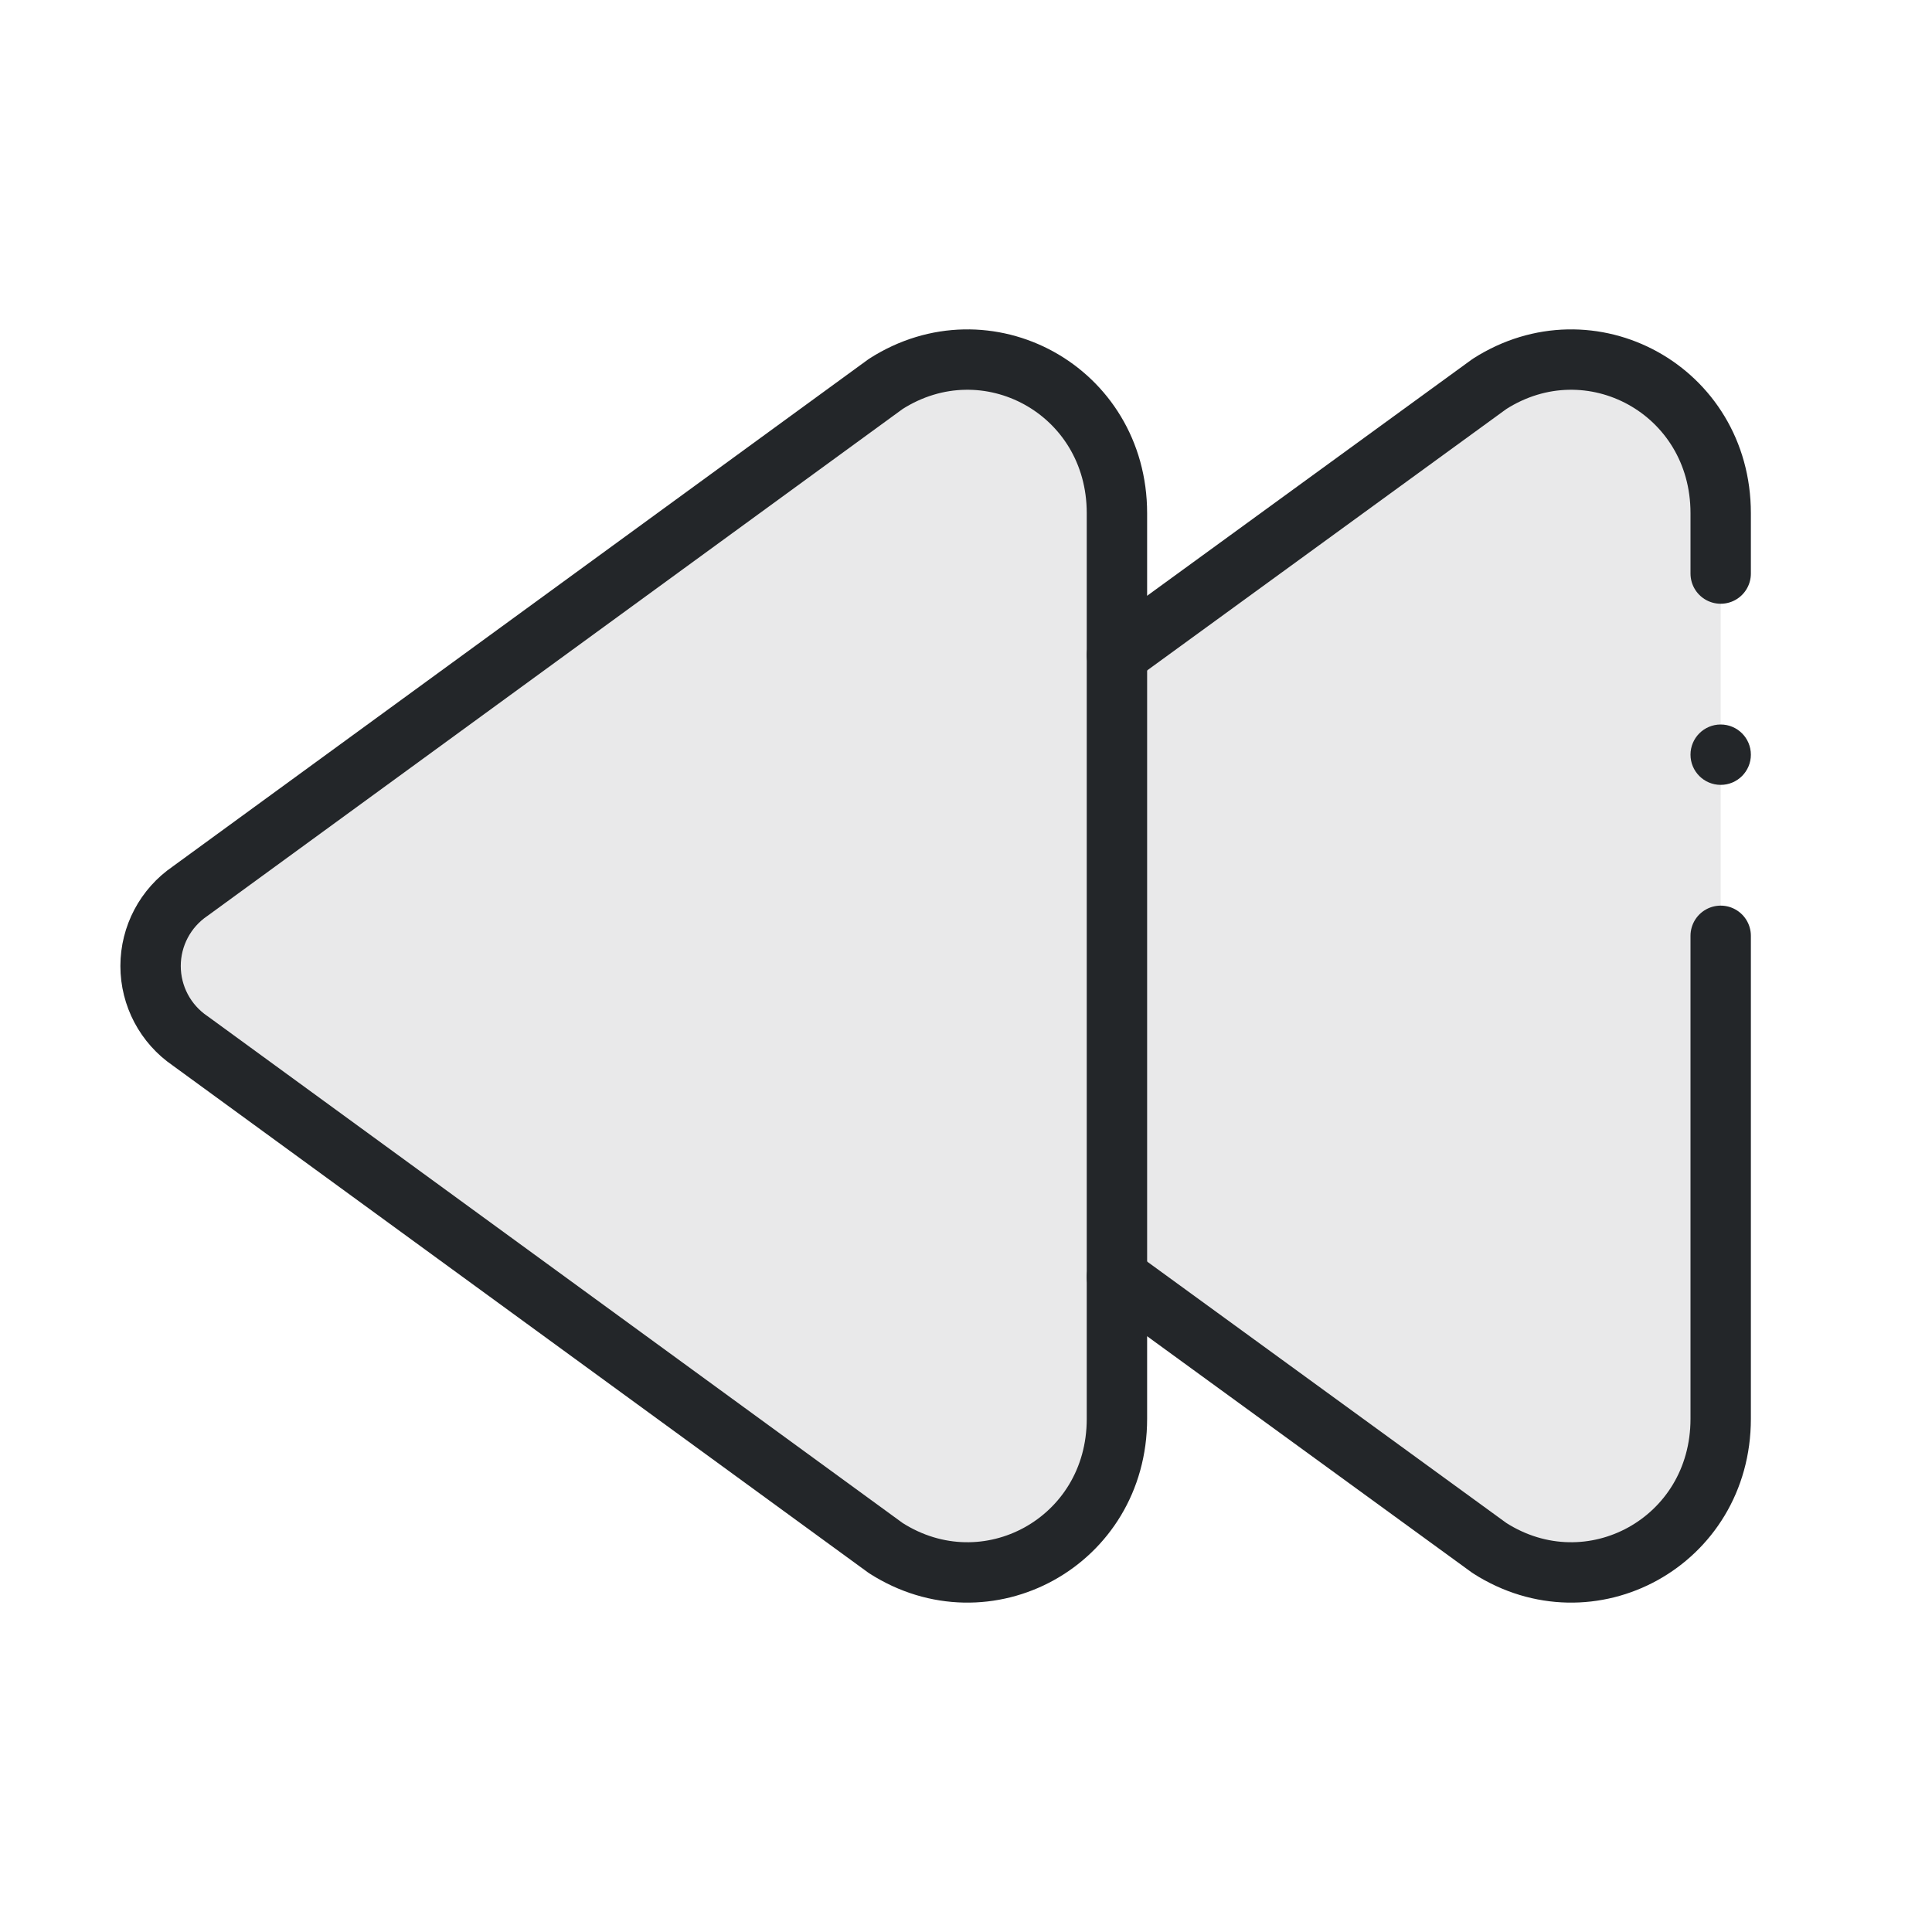
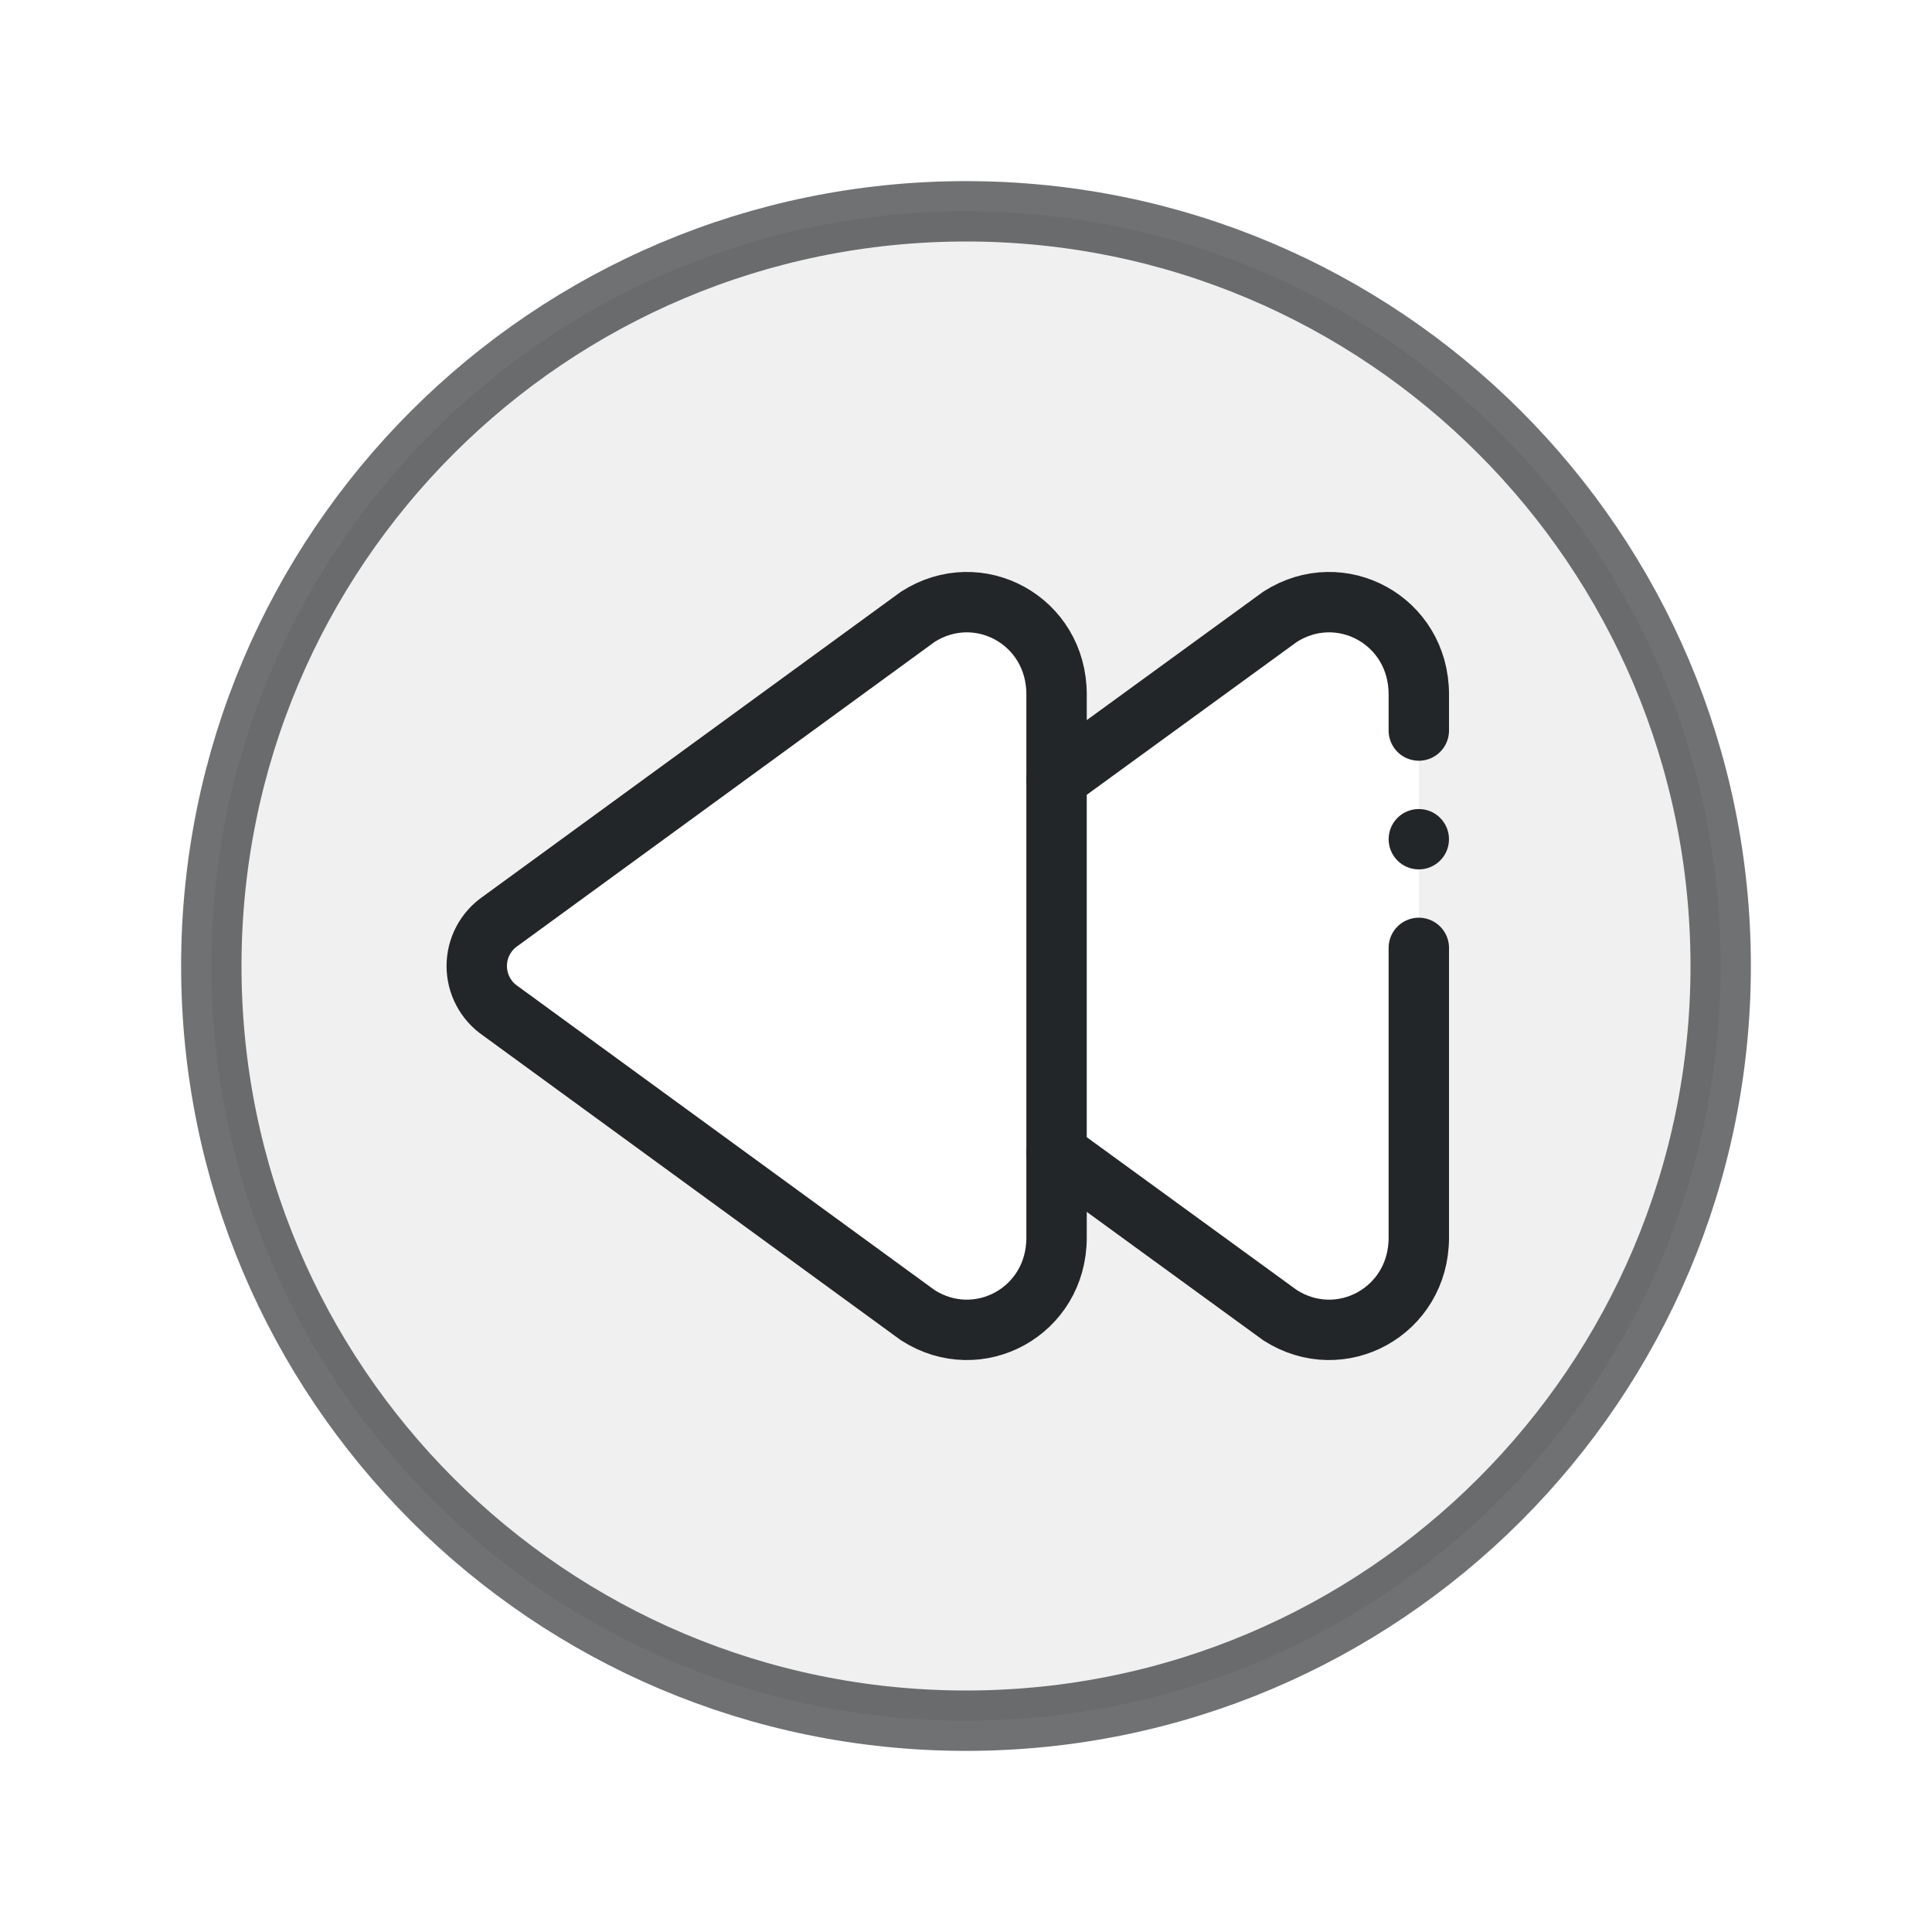
<svg xmlns="http://www.w3.org/2000/svg" width="32" height="32" viewBox="0 0 32 32">
  <defs>
    <style id="current-color-scheme">.ColorScheme-Text { color:#232629; }</style>
  </defs>
-   <g class="ColorScheme-Text" fill="none" stroke="currentColor" stroke-width="1" stroke-linecap="round" stroke-linejoin="round" transform="translate(32 0) scale(-1 1)">
-     <path d="M3.5 8.5c0-2.04 2.16-3.21 3.83-2.14l6.17 4.49v10.3l-6.17 4.49c-1.67 1.07-3.83-.1-3.83-2.14z" fill="currentColor" fill-opacity=".1" stroke="none" class="ColorScheme-Text" />
-     <path d="M3.5 9.5v-1c0-2.04 2.16-3.21 3.83-2.14l6.17 4.49 M3.5 15.5v8c0 2.04 2.16 3.21 3.83 2.14l6.17-4.49" stroke="currentColor" class="ColorScheme-Text" />
-     <path fill="currentColor" fill-opacity=".1" d="M13.5 8.5c0-2.04 2.16-3.21 3.83-2.14l11.52 8.4a1.5 1.5 0 0 1 0 2.48l-11.52 8.4c-1.67 1.07-3.83-.1-3.83-2.14z" class="ColorScheme-Text" stroke="currentColor" />
-     <circle cx="3.5" cy="12.5" r=".5" fill="currentColor" stroke="none" class="ColorScheme-Text" />
+   <g transform="translate(32 0) scale(-1 1)">
+     <circle class="ColorScheme-Text" cx="16" cy="16" r="12.5" fill="none" stroke="currentColor" stroke-opacity=".65" />
+     <g transform="translate(6.4 6.4) scale(0.6)" stroke-width="1.667" class="ColorScheme-Text" fill="none" stroke="currentColor" stroke-linecap="round" stroke-linejoin="round">
+       <path fill="currentColor" fill-opacity=".07" stroke="none" fill-rule="evenodd" d="M-4.833 16a20.833 20.833 0 1 0 41.667 0a20.833 20.833 0 1 0 -41.667 0z M3.5 8.5c0-2.04 2.16-3.21 3.83-2.14l6.17 4.49v10.3l-6.17 4.49c-1.67 1.07-3.83-.1-3.83-2.14z M13.5 8.5c0-2.04 2.16-3.21 3.83-2.14l11.52 8.4a1.5 1.5 0 0 1 0 2.48l-11.52 8.4c-1.67 1.07-3.83-.1-3.83-2.14z" class="ColorScheme-Text" />
+       <path d="M3.5 9.5v-1c0-2.04 2.16-3.21 3.83-2.14l6.17 4.49 M3.5 15.5v8c0 2.04 2.16 3.21 3.83 2.14l6.17-4.49" stroke="currentColor" class="ColorScheme-Text" />
+       <path fill="none" d="M13.5 8.5c0-2.04 2.16-3.21 3.83-2.14l11.52 8.4a1.5 1.5 0 0 1 0 2.48l-11.52 8.4c-1.67 1.07-3.83-.1-3.83-2.14z" class="ColorScheme-Text" stroke="currentColor" />
+       <circle cx="3.5" cy="12.5" r="0.833" fill="currentColor" stroke="none" class="ColorScheme-Text" />
+     </g>
  </g>
</svg>
